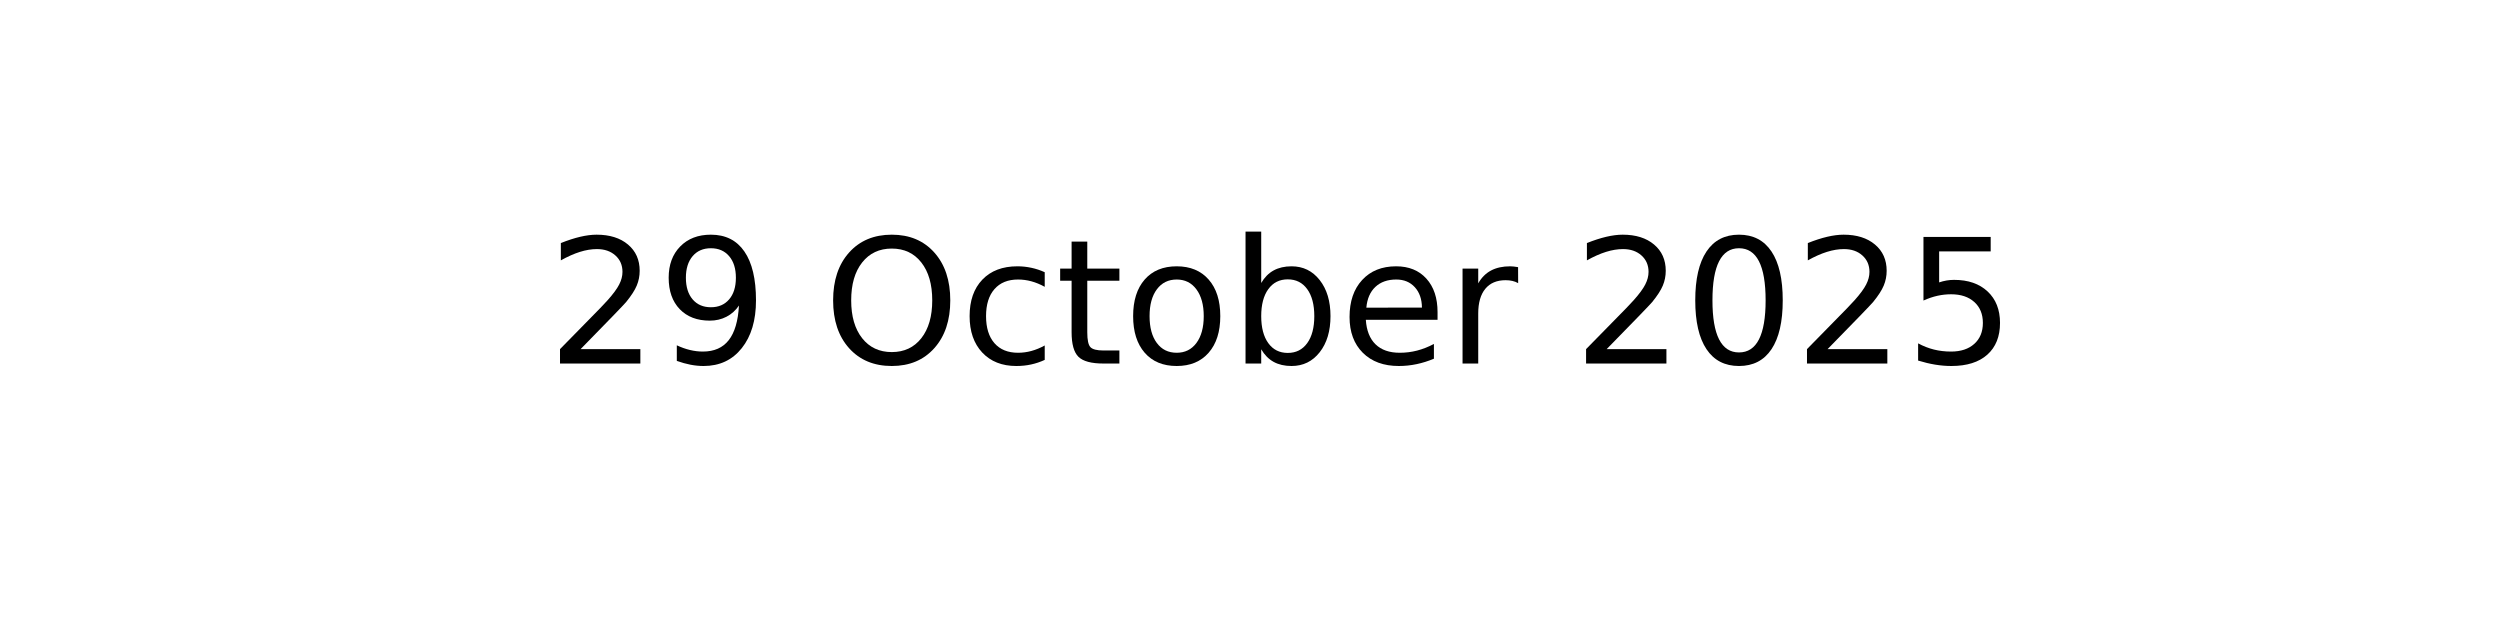
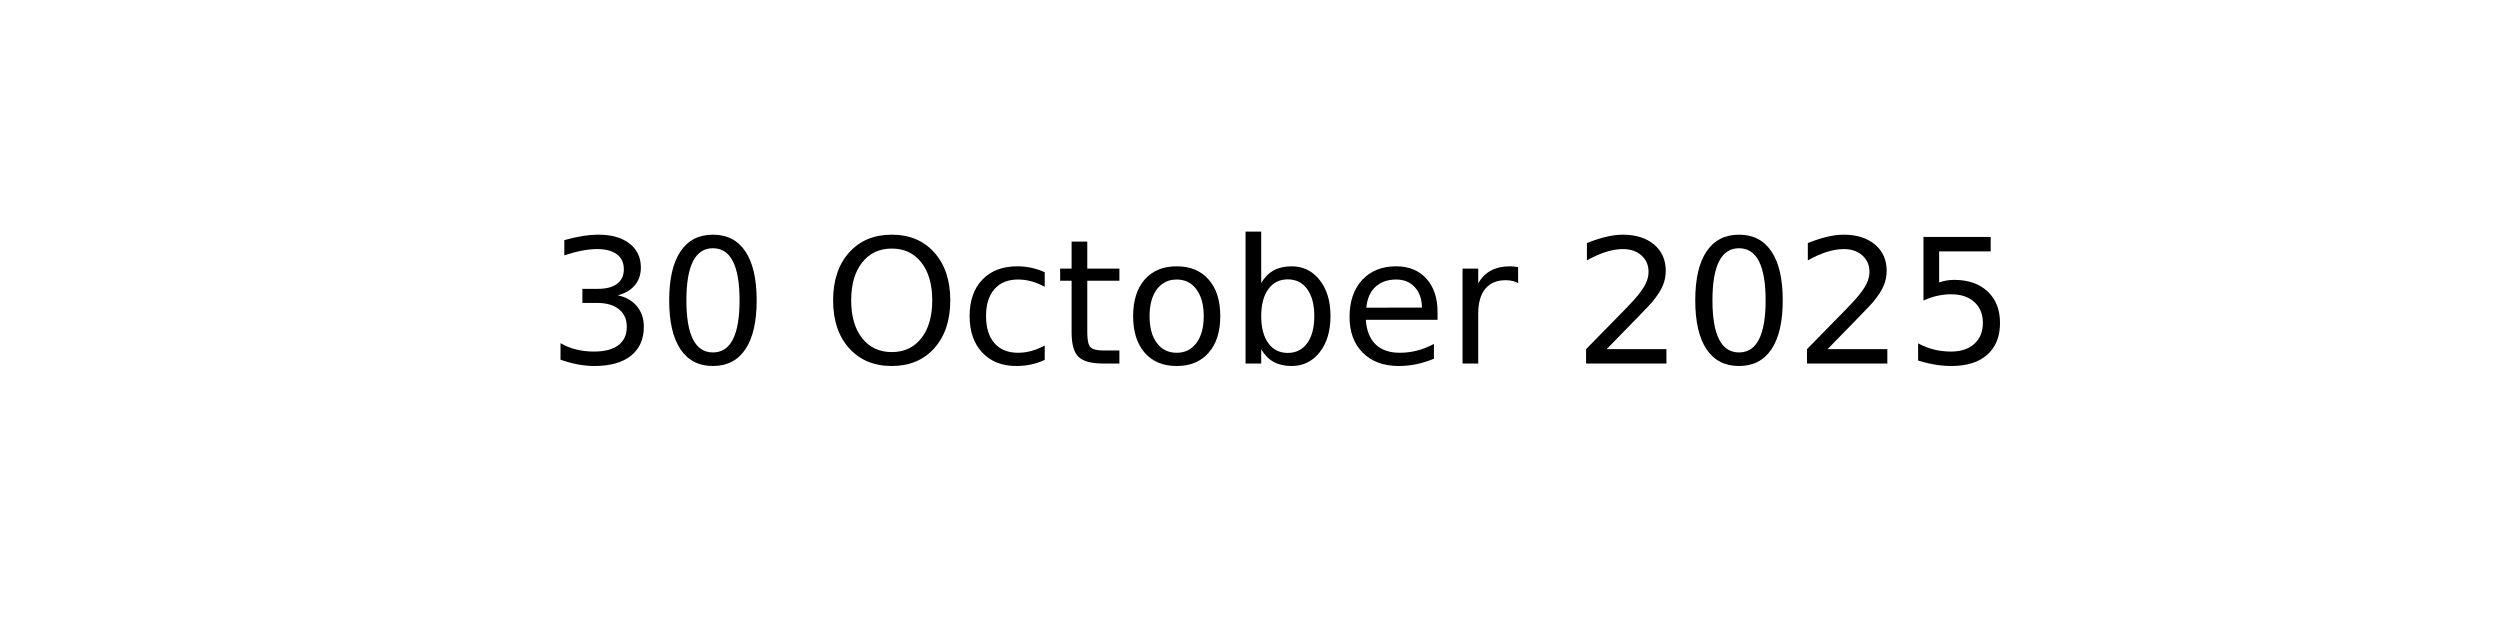
<svg xmlns="http://www.w3.org/2000/svg" xmlns:xlink="http://www.w3.org/1999/xlink" width="144pt" height="36pt" viewBox="0 0 144 36" version="1.1">
  <defs>
    <style type="text/css">*{stroke-linejoin: round; stroke-linecap: butt}</style>
  </defs>
  <g id="figure_1">
    <g id="axes_1">
      <g id="text_1">
        <g transform="translate(31.52344 20.93937) scale(0.1 -0.1)">
          <defs>
-             <path id="DejaVuSans-32" d="M 1228 531  L 3431 531  L 3431 0  L 469 0  L 469 531  Q 828 903 1448 1529  Q 2069 2156 2228 2338  Q 2531 2678 2651 2914  Q 2772 3150 2772 3378  Q 2772 3750 2511 3984  Q 2250 4219 1831 4219  Q 1534 4219 1204 4116  Q 875 4013 500 3803  L 500 4441  Q 881 4594 1212 4672  Q 1544 4750 1819 4750  Q 2544 4750 2975 4387  Q 3406 4025 3406 3419  Q 3406 3131 3298 2873  Q 3191 2616 2906 2266  Q 2828 2175 2409 1742  Q 1991 1309 1228 531  z " transform="scale(0.015625)" />
-             <path id="DejaVuSans-39" d="M 703 97  L 703 672  Q 941 559 1184 500  Q 1428 441 1663 441  Q 2288 441 2617 861  Q 2947 1281 2994 2138  Q 2813 1869 2534 1725  Q 2256 1581 1919 1581  Q 1219 1581 811 2004  Q 403 2428 403 3163  Q 403 3881 828 4315  Q 1253 4750 1959 4750  Q 2769 4750 3195 4129  Q 3622 3509 3622 2328  Q 3622 1225 3098 567  Q 2575 -91 1691 -91  Q 1453 -91 1209 -44  Q 966 3 703 97  z M 1959 2075  Q 2384 2075 2632 2365  Q 2881 2656 2881 3163  Q 2881 3666 2632 3958  Q 2384 4250 1959 4250  Q 1534 4250 1286 3958  Q 1038 3666 1038 3163  Q 1038 2656 1286 2365  Q 1534 2075 1959 2075  z " transform="scale(0.015625)" />
+             <path id="DejaVuSans-33" d="M 2597 2516  Q 3050 2419 3304 2112  Q 3559 1806 3559 1356  Q 3559 666 3084 287  Q 2609 -91 1734 -91  Q 1441 -91 1130 -33  Q 819 25 488 141  L 488 750  Q 750 597 1062 519  Q 1375 441 1716 441  Q 2309 441 2620 675  Q 2931 909 2931 1356  Q 2931 1769 2642 2001  Q 2353 2234 1838 2234  L 1294 2234  L 1294 2753  L 1863 2753  Q 2328 2753 2575 2939  Q 2822 3125 2822 3475  Q 2822 3834 2567 4026  Q 2313 4219 1838 4219  Q 1578 4219 1281 4162  Q 984 4106 628 3988  L 628 4550  Q 988 4650 1302 4700  Q 1616 4750 1894 4750  Q 2613 4750 3031 4423  Q 3450 4097 3450 3541  Q 3450 3153 3228 2886  Q 3006 2619 2597 2516  z " transform="scale(0.015625)" />
+             <path id="DejaVuSans-30" d="M 2034 4250  Q 1547 4250 1301 3770  Q 1056 3291 1056 2328  Q 1056 1369 1301 889  Q 1547 409 2034 409  Q 2525 409 2770 889  Q 3016 1369 3016 2328  Q 3016 3291 2770 3770  Q 2525 4250 2034 4250  z M 2034 4750  Q 2819 4750 3233 4129  Q 3647 3509 3647 2328  Q 3647 1150 3233 529  Q 2819 -91 2034 -91  Q 1250 -91 836 529  Q 422 1150 422 2328  Q 422 3509 836 4129  Q 1250 4750 2034 4750  z " transform="scale(0.015625)" />
            <path id="DejaVuSans-20" transform="scale(0.015625)" />
            <path id="DejaVuSans-4f" d="M 2522 4238  Q 1834 4238 1429 3725  Q 1025 3213 1025 2328  Q 1025 1447 1429 934  Q 1834 422 2522 422  Q 3209 422 3611 934  Q 4013 1447 4013 2328  Q 4013 3213 3611 3725  Q 3209 4238 2522 4238  z M 2522 4750  Q 3503 4750 4090 4092  Q 4678 3434 4678 2328  Q 4678 1225 4090 567  Q 3503 -91 2522 -91  Q 1538 -91 948 565  Q 359 1222 359 2328  Q 359 3434 948 4092  Q 1538 4750 2522 4750  z " transform="scale(0.015625)" />
            <path id="DejaVuSans-63" d="M 3122 3366  L 3122 2828  Q 2878 2963 2633 3030  Q 2388 3097 2138 3097  Q 1578 3097 1268 2742  Q 959 2388 959 1747  Q 959 1106 1268 751  Q 1578 397 2138 397  Q 2388 397 2633 464  Q 2878 531 3122 666  L 3122 134  Q 2881 22 2623 -34  Q 2366 -91 2075 -91  Q 1284 -91 818 406  Q 353 903 353 1747  Q 353 2603 823 3093  Q 1294 3584 2113 3584  Q 2378 3584 2631 3529  Q 2884 3475 3122 3366  z " transform="scale(0.015625)" />
            <path id="DejaVuSans-74" d="M 1172 4494  L 1172 3500  L 2356 3500  L 2356 3053  L 1172 3053  L 1172 1153  Q 1172 725 1289 603  Q 1406 481 1766 481  L 2356 481  L 2356 0  L 1766 0  Q 1100 0 847 248  Q 594 497 594 1153  L 594 3053  L 172 3053  L 172 3500  L 594 3500  L 594 4494  L 1172 4494  z " transform="scale(0.015625)" />
            <path id="DejaVuSans-6f" d="M 1959 3097  Q 1497 3097 1228 2736  Q 959 2375 959 1747  Q 959 1119 1226 758  Q 1494 397 1959 397  Q 2419 397 2687 759  Q 2956 1122 2956 1747  Q 2956 2369 2687 2733  Q 2419 3097 1959 3097  z M 1959 3584  Q 2709 3584 3137 3096  Q 3566 2609 3566 1747  Q 3566 888 3137 398  Q 2709 -91 1959 -91  Q 1206 -91 779 398  Q 353 888 353 1747  Q 353 2609 779 3096  Q 1206 3584 1959 3584  z " transform="scale(0.015625)" />
            <path id="DejaVuSans-62" d="M 3116 1747  Q 3116 2381 2855 2742  Q 2594 3103 2138 3103  Q 1681 3103 1420 2742  Q 1159 2381 1159 1747  Q 1159 1113 1420 752  Q 1681 391 2138 391  Q 2594 391 2855 752  Q 3116 1113 3116 1747  z M 1159 2969  Q 1341 3281 1617 3432  Q 1894 3584 2278 3584  Q 2916 3584 3314 3078  Q 3713 2572 3713 1747  Q 3713 922 3314 415  Q 2916 -91 2278 -91  Q 1894 -91 1617 61  Q 1341 213 1159 525  L 1159 0  L 581 0  L 581 4863  L 1159 4863  L 1159 2969  z " transform="scale(0.015625)" />
            <path id="DejaVuSans-65" d="M 3597 1894  L 3597 1613  L 953 1613  Q 991 1019 1311 708  Q 1631 397 2203 397  Q 2534 397 2845 478  Q 3156 559 3463 722  L 3463 178  Q 3153 47 2828 -22  Q 2503 -91 2169 -91  Q 1331 -91 842 396  Q 353 884 353 1716  Q 353 2575 817 3079  Q 1281 3584 2069 3584  Q 2775 3584 3186 3129  Q 3597 2675 3597 1894  z M 3022 2063  Q 3016 2534 2758 2815  Q 2500 3097 2075 3097  Q 1594 3097 1305 2825  Q 1016 2553 972 2059  L 3022 2063  z " transform="scale(0.015625)" />
            <path id="DejaVuSans-72" d="M 2631 2963  Q 2534 3019 2420 3045  Q 2306 3072 2169 3072  Q 1681 3072 1420 2755  Q 1159 2438 1159 1844  L 1159 0  L 581 0  L 581 3500  L 1159 3500  L 1159 2956  Q 1341 3275 1631 3429  Q 1922 3584 2338 3584  Q 2397 3584 2469 3576  Q 2541 3569 2628 3553  L 2631 2963  z " transform="scale(0.015625)" />
-             <path id="DejaVuSans-30" d="M 2034 4250  Q 1547 4250 1301 3770  Q 1056 3291 1056 2328  Q 1056 1369 1301 889  Q 1547 409 2034 409  Q 2525 409 2770 889  Q 3016 1369 3016 2328  Q 3016 3291 2770 3770  Q 2525 4250 2034 4250  z M 2034 4750  Q 2819 4750 3233 4129  Q 3647 3509 3647 2328  Q 3647 1150 3233 529  Q 2819 -91 2034 -91  Q 1250 -91 836 529  Q 422 1150 422 2328  Q 422 3509 836 4129  Q 1250 4750 2034 4750  z " transform="scale(0.015625)" />
+             <path id="DejaVuSans-32" d="M 1228 531  L 3431 531  L 3431 0  L 469 0  L 469 531  Q 828 903 1448 1529  Q 2069 2156 2228 2338  Q 2531 2678 2651 2914  Q 2772 3150 2772 3378  Q 2772 3750 2511 3984  Q 2250 4219 1831 4219  Q 1534 4219 1204 4116  Q 875 4013 500 3803  L 500 4441  Q 881 4594 1212 4672  Q 1544 4750 1819 4750  Q 2544 4750 2975 4387  Q 3406 4025 3406 3419  Q 3406 3131 3298 2873  Q 3191 2616 2906 2266  Q 2828 2175 2409 1742  Q 1991 1309 1228 531  z " transform="scale(0.015625)" />
            <path id="DejaVuSans-35" d="M 691 4666  L 3169 4666  L 3169 4134  L 1269 4134  L 1269 2991  Q 1406 3038 1543 3061  Q 1681 3084 1819 3084  Q 2600 3084 3056 2656  Q 3513 2228 3513 1497  Q 3513 744 3044 326  Q 2575 -91 1722 -91  Q 1428 -91 1123 -41  Q 819 9 494 109  L 494 744  Q 775 591 1075 516  Q 1375 441 1709 441  Q 2250 441 2565 725  Q 2881 1009 2881 1497  Q 2881 1984 2565 2268  Q 2250 2553 1709 2553  Q 1456 2553 1204 2497  Q 953 2441 691 2322  L 691 4666  z " transform="scale(0.015625)" />
          </defs>
-           <use xlink:href="#DejaVuSans-32" />
-           <use xlink:href="#DejaVuSans-39" x="63.623" />
+           <use xlink:href="#DejaVuSans-33" />
+           <use xlink:href="#DejaVuSans-30" x="63.623" />
          <use xlink:href="#DejaVuSans-20" x="127.246" />
          <use xlink:href="#DejaVuSans-4f" x="159.033" />
          <use xlink:href="#DejaVuSans-63" x="237.744" />
          <use xlink:href="#DejaVuSans-74" x="292.725" />
          <use xlink:href="#DejaVuSans-6f" x="331.934" />
          <use xlink:href="#DejaVuSans-62" x="393.115" />
          <use xlink:href="#DejaVuSans-65" x="456.592" />
          <use xlink:href="#DejaVuSans-72" x="518.115" />
          <use xlink:href="#DejaVuSans-20" x="559.229" />
          <use xlink:href="#DejaVuSans-32" x="591.016" />
          <use xlink:href="#DejaVuSans-30" x="654.639" />
          <use xlink:href="#DejaVuSans-32" x="718.262" />
          <use xlink:href="#DejaVuSans-35" x="781.885" />
        </g>
      </g>
    </g>
  </g>
</svg>
